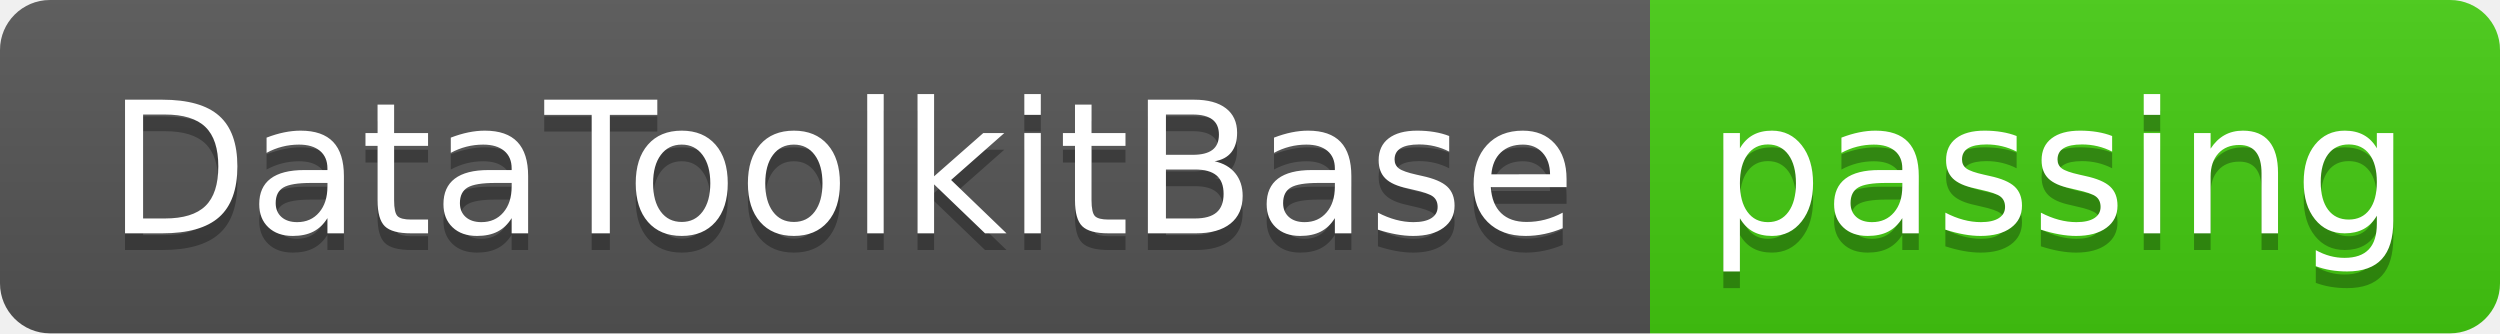
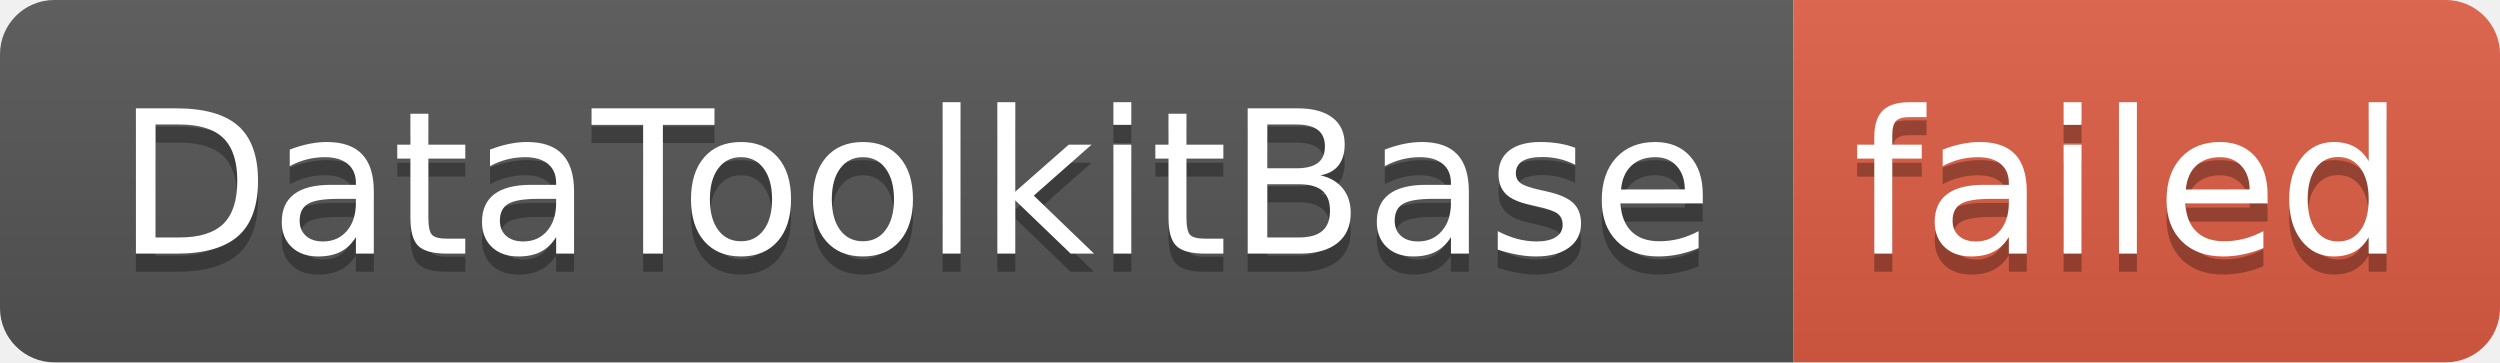
- <svg xmlns="http://www.w3.org/2000/svg" width="150" height="20" role="img" aria-label="DataToolkitBase: passing">
+ <svg xmlns="http://www.w3.org/2000/svg" width="138" height="20" role="img" aria-label="DataToolkitBase: failed">
  <linearGradient id="s" x2="0" y2="100%">
    <stop offset="0" stop-color="#bbb" stop-opacity=".1" />
    <stop offset="1" stop-opacity=".1" />
  </linearGradient>
  <clipPath id="r">
-     <rect width="150" height="20" rx="3" fill="#fff" />
+     <rect width="138" height="20" rx="3" fill="#fff" />
  </clipPath>
  <g clip-path="url(#r)">
    <rect width="99" height="20" fill="#555" />
-     <rect x="99" width="51" height="20" fill="#4c1" />
-     <rect width="150" height="20" fill="url(#s)" />
+     <rect x="99" width="39" height="20" fill="#e05d44" />
+     <rect width="138" height="20" fill="url(#s)" />
  </g>
  <g fill="#fff" text-anchor="middle" font-family="Verdana,Geneva,DejaVu Sans,sans-serif" text-rendering="geometricPrecision" font-size="110">
    <text aria-hidden="true" x="505" y="150" fill="#010101" fill-opacity=".3" transform="scale(.1)" textLength="890">DataToolkitBase</text>
    <text x="505" y="140" transform="scale(.1)" fill="#fff" textLength="890">DataToolkitBase</text>
-     <text aria-hidden="true" x="1235" y="150" fill="#010101" fill-opacity=".3" transform="scale(.1)" textLength="410">passing</text>
-     <text x="1235" y="140" transform="scale(.1)" fill="#fff" textLength="410">passing</text>
+     <text aria-hidden="true" x="1175" y="150" fill="#010101" fill-opacity=".3" transform="scale(.1)" textLength="290">failed</text>
+     <text x="1175" y="140" transform="scale(.1)" fill="#fff" textLength="290">failed</text>
  </g>
</svg>
